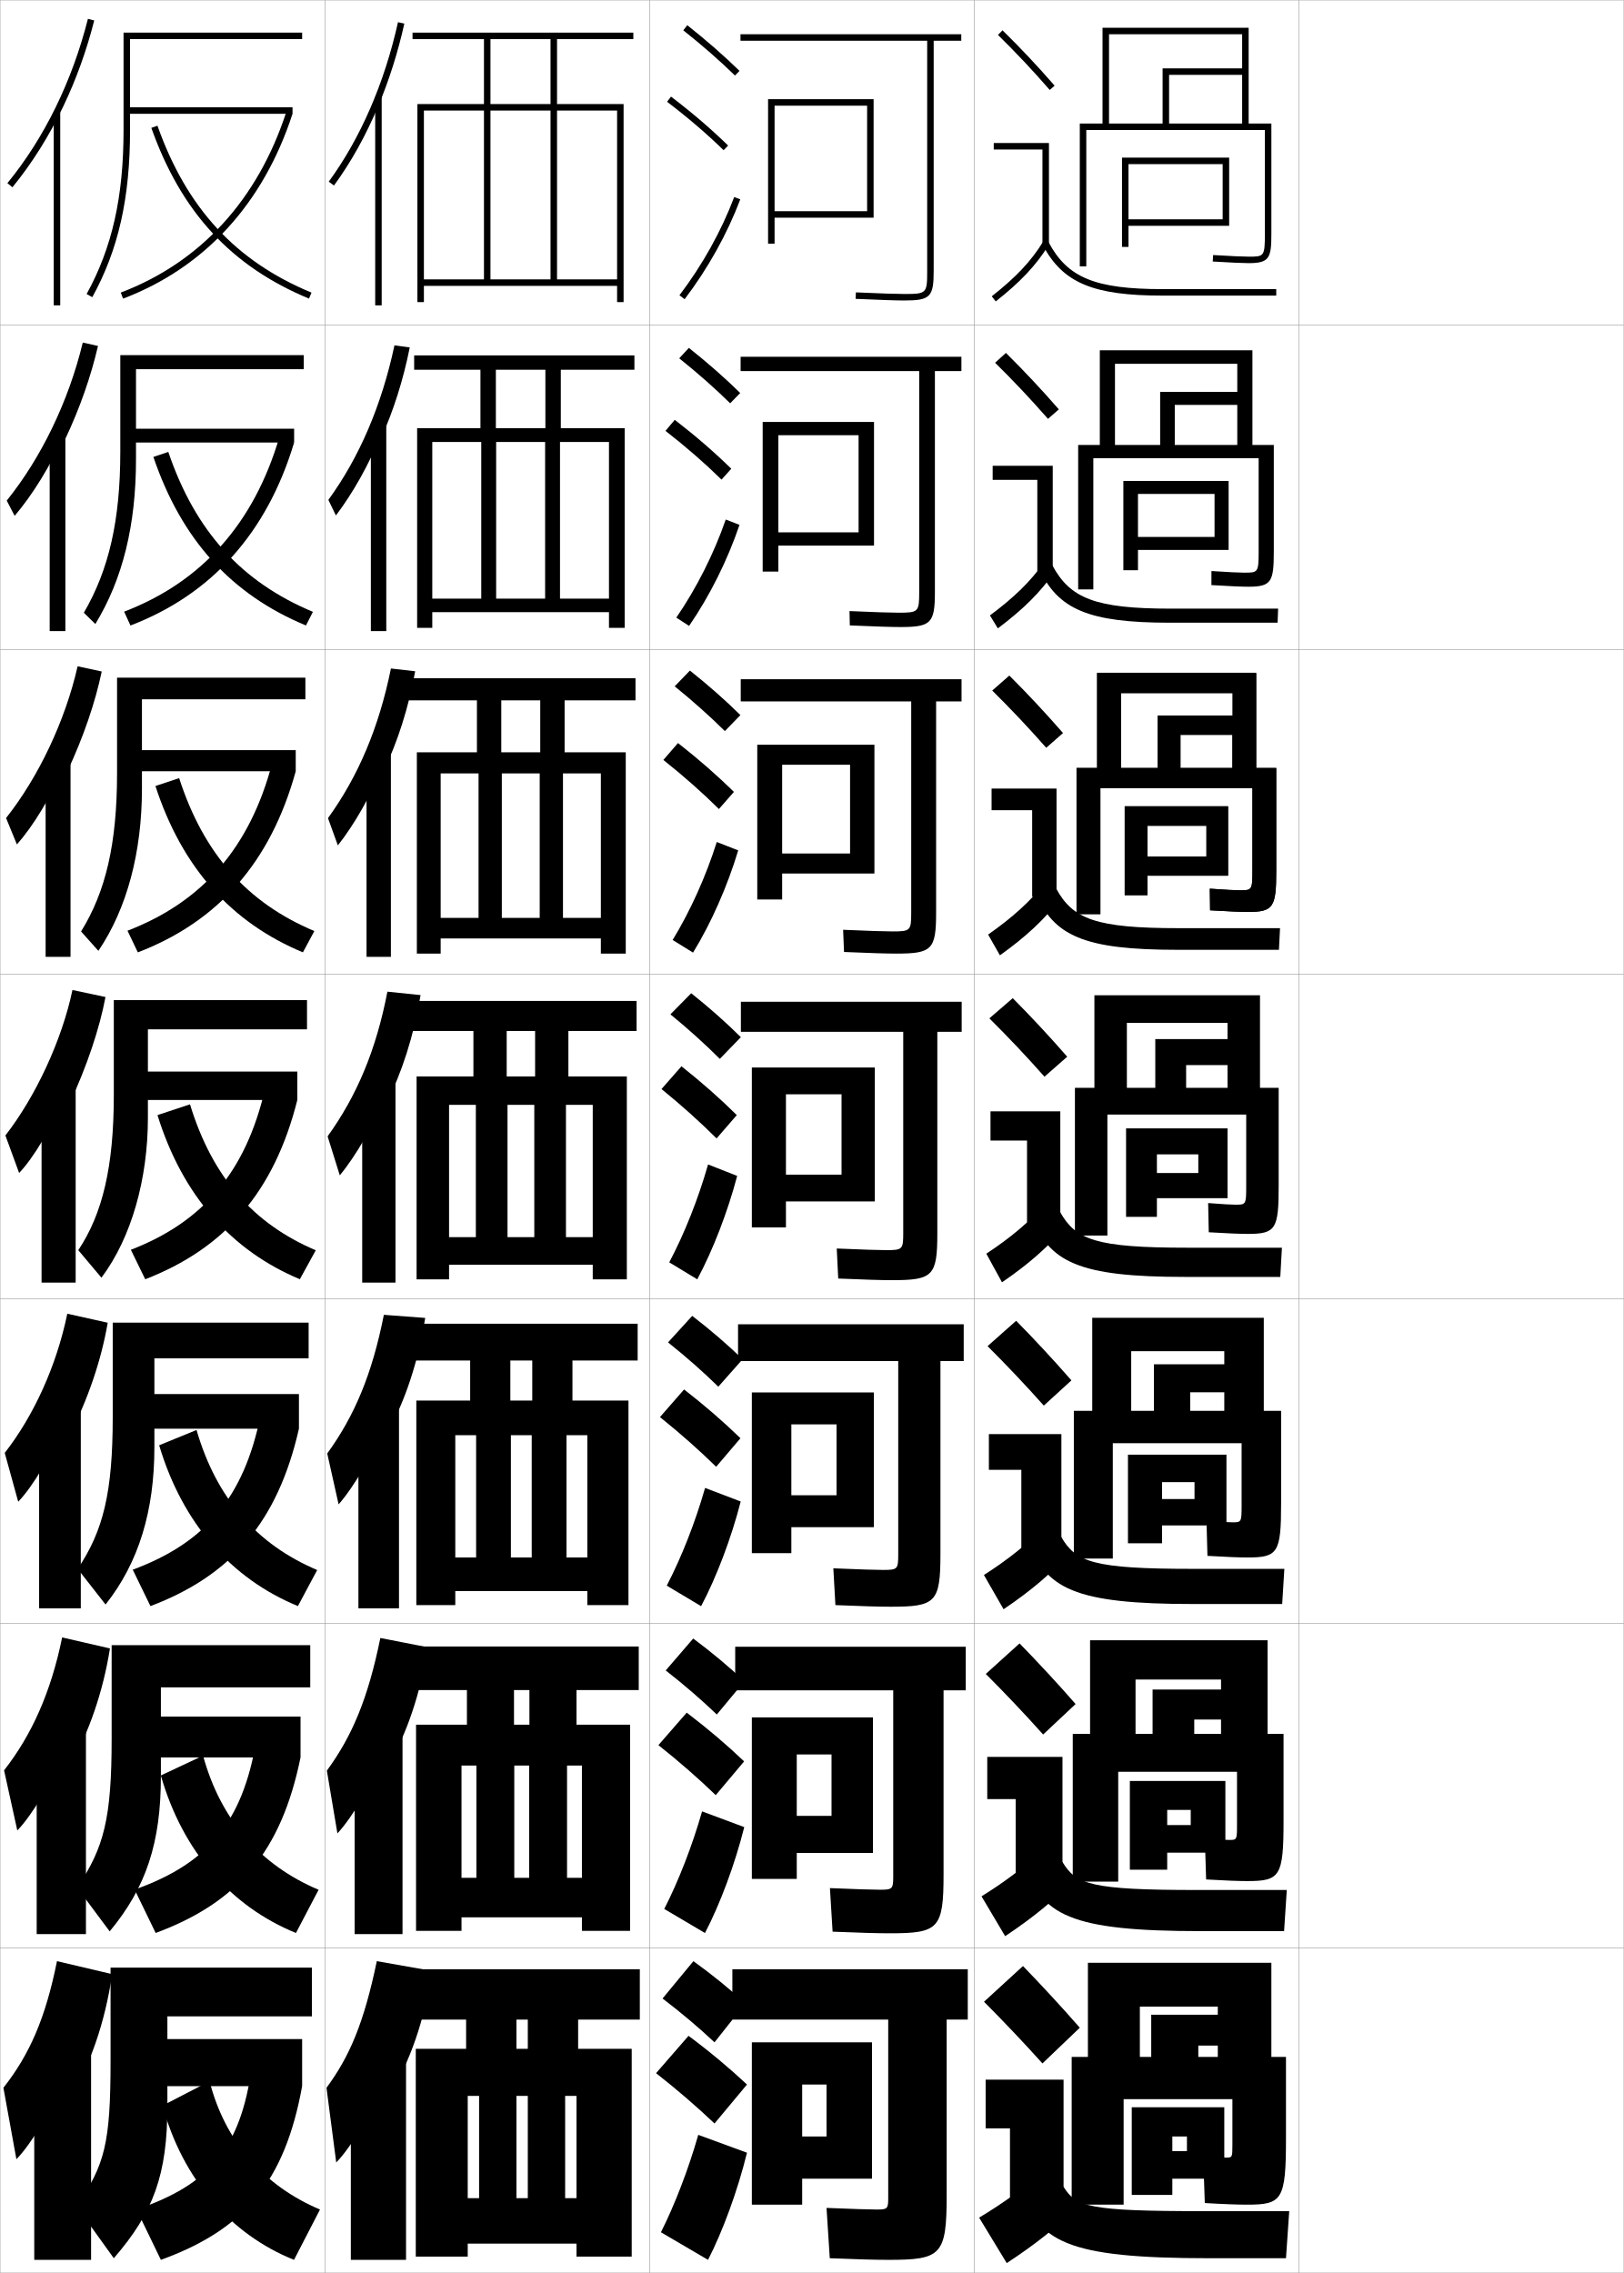
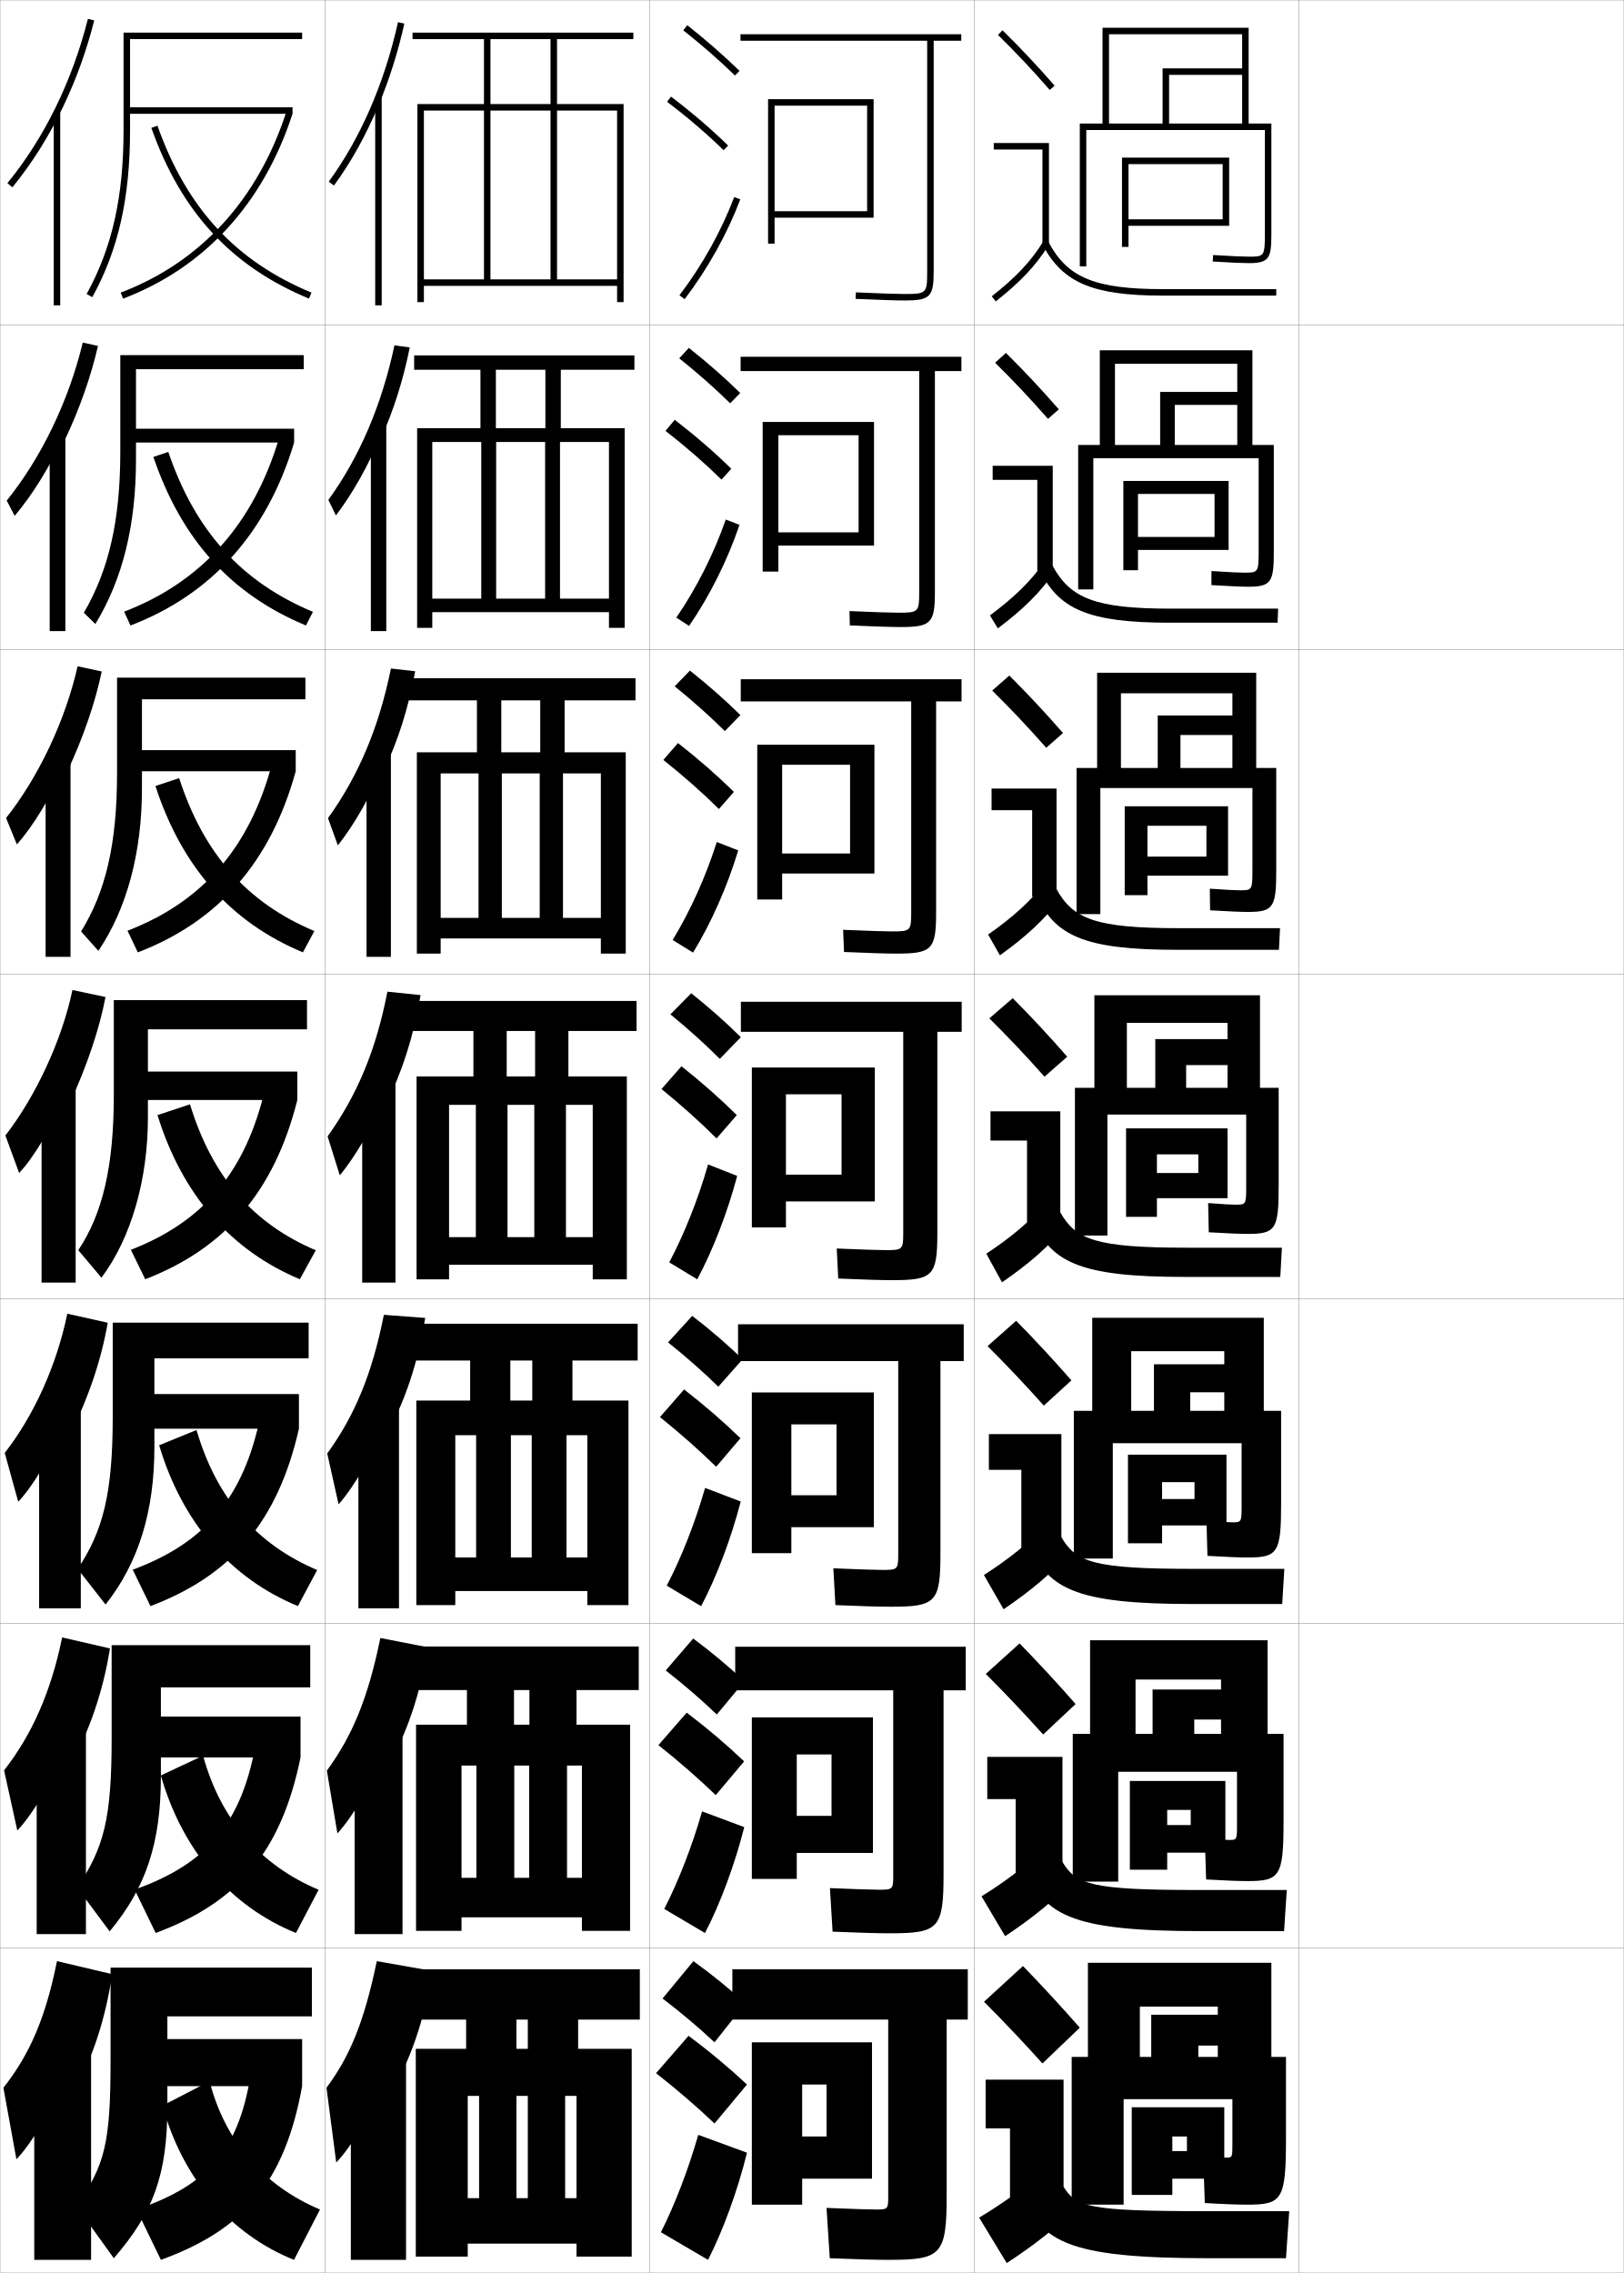
<svg xmlns="http://www.w3.org/2000/svg" width="500.1" height="700.1" viewBox="0 0 500.1 700.1" overflow="visible" enable-background="new 0 0 500.1 700.1" xml:space="preserve">
  <g id="glyphs">
    <g>
      <rect x="0.05" y="0.05" fill="none" stroke="#999999" stroke-width="0.1" width="100" height="100" />
      <rect x="0.05" y="100.05" fill="none" stroke="#999999" stroke-width="0.1" width="100" height="100" />
      <rect x="0.05" y="200.05" fill="none" stroke="#999999" stroke-width="0.1" width="100" height="100" />
      <rect x="0.05" y="300.05" fill="none" stroke="#999999" stroke-width="0.1" width="100" height="100" />
      <rect x="0.05" y="400.05" fill="none" stroke="#999999" stroke-width="0.1" width="100" height="100" />
      <rect x="0.05" y="500.05" fill="none" stroke="#999999" stroke-width="0.1" width="100" height="100" />
      <rect x="0.05" y="600.05" fill="none" stroke="#999999" stroke-width="0.1" width="100" height="100" />
      <rect x="100.05" y="0.05" fill="none" stroke="#999999" stroke-width="0.1" width="100" height="100" />
      <rect x="100.05" y="100.05" fill="none" stroke="#999999" stroke-width="0.1" width="100" height="100" />
      <rect x="100.05" y="200.05" fill="none" stroke="#999999" stroke-width="0.1" width="100" height="100" />
      <rect x="100.05" y="300.05" fill="none" stroke="#999999" stroke-width="0.1" width="100" height="100" />
      <rect x="100.05" y="400.05" fill="none" stroke="#999999" stroke-width="0.1" width="100" height="100" />
      <rect x="100.05" y="500.05" fill="none" stroke="#999999" stroke-width="0.1" width="100" height="100" />
      <rect x="100.05" y="600.05" fill="none" stroke="#999999" stroke-width="0.1" width="100" height="100" />
      <rect x="200.05" y="0.05" fill="none" stroke="#999999" stroke-width="0.1" width="100" height="100" />
      <rect x="200.05" y="100.05" fill="none" stroke="#999999" stroke-width="0.1" width="100" height="100" />
      <rect x="200.05" y="200.05" fill="none" stroke="#999999" stroke-width="0.1" width="100" height="100" />
      <rect x="200.05" y="300.05" fill="none" stroke="#999999" stroke-width="0.1" width="100" height="100" />
      <rect x="200.05" y="400.05" fill="none" stroke="#999999" stroke-width="0.1" width="100" height="100" />
      <rect x="200.05" y="500.05" fill="none" stroke="#999999" stroke-width="0.1" width="100" height="100" />
      <rect x="200.05" y="600.05" fill="none" stroke="#999999" stroke-width="0.1" width="100" height="100" />
      <rect x="300.05" y="0.05" fill="none" stroke="#999999" stroke-width="0.1" width="100" height="100" />
      <rect x="300.05" y="100.05" fill="none" stroke="#999999" stroke-width="0.1" width="100" height="100" />
      <rect x="300.05" y="200.05" fill="none" stroke="#999999" stroke-width="0.1" width="100" height="100" />
      <rect x="300.05" y="300.05" fill="none" stroke="#999999" stroke-width="0.1" width="100" height="100" />
      <rect x="300.05" y="400.05" fill="none" stroke="#999999" stroke-width="0.1" width="100" height="100" />
      <rect x="300.05" y="500.05" fill="none" stroke="#999999" stroke-width="0.1" width="100" height="100" />
      <rect x="300.05" y="600.05" fill="none" stroke="#999999" stroke-width="0.1" width="100" height="100" />
      <rect x="400.05" y="0.05" fill="none" stroke="#999999" stroke-width="0.1" width="100" height="100" />
      <rect x="400.05" y="100.05" fill="none" stroke="#999999" stroke-width="0.1" width="100" height="100" />
      <rect x="400.05" y="200.05" fill="none" stroke="#999999" stroke-width="0.1" width="100" height="100" />
      <rect x="400.05" y="300.05" fill="none" stroke="#999999" stroke-width="0.1" width="100" height="100" />
      <rect x="400.05" y="400.05" fill="none" stroke="#999999" stroke-width="0.1" width="100" height="100" />
      <rect x="400.05" y="500.05" fill="none" stroke="#999999" stroke-width="0.1" width="100" height="100" />
      <rect x="400.05" y="600.05" fill="none" stroke="#999999" stroke-width="0.1" width="100" height="100" />
    </g>
    <g>
      <g>
        <path d="M35.05,695.55c12.217-14.126,16.5-25.698,16.5-47v-27.5h44.5v-15h-62v28.5       c0,25.787-1.758,32.209-10.5,45L35.05,695.55z" />
        <rect x="50.05" y="628.05" width="43" height="14.5" />
        <path d="M77.55,636.55c-3.438,25.302-13.151,36.352-35.5,44l7.5,15.5       c25.549-9.282,38.122-23.872,43.5-53.5L77.55,636.55z" />
        <path d="M64.55,641.05l-14.5,7.5c6.193,22.619,20.884,39.638,40.5,47.5l8-15.5       C81.139,673.204,69.223,659.399,64.55,641.05z" />
      </g>
      <g>
        <path d="M95.549,506.716H34.383v28.75c0,24.523-2.324,33.652-10.646,45.922       l10.043,13.49c11.235-13.538,15.77-27.294,15.77-47.745v-27.417h46V506.716z" />
        <rect x="48.299" y="528.716" width="44.257" height="12.584" />
        <path d="M78.934,536.065c-4.285,25.556-15.204,38.005-37.468,45.947l6.476,13.359       c25.192-9.346,38.653-24.863,44.614-54.072L78.934,536.065z" />
        <path d="M49.534,546.853c6.695,23.364,21.544,40.36,41.615,48.516l6.968-13.305       c-17.979-7.603-30.162-21.554-35.58-41.316L49.534,546.853z" />
      </g>
      <g>
        <path d="M95.05,407.383H34.717v29c0,23.259-2.891,35.096-10.794,46.843l8.587,10.981       c10.254-12.952,15.04-28.89,15.04-48.49v-27.334h47.5V407.383z" />
        <rect x="46.55" y="429.383" width="45.514" height="10.667" />
        <path d="M80.318,435.582c-5.133,25.809-17.256,39.657-39.435,47.895l5.452,11.218       c24.836-9.41,39.184-25.855,45.729-54.645L80.318,435.582z" />
        <path d="M49.018,445.154c7.196,24.111,22.205,41.084,42.73,49.533l5.936-11.109       c-18.546-7.86-30.996-21.957-37.158-43.134L49.018,445.154z" />
      </g>
      <g>
        <path d="M94.55,308.05h-59.5v29.25c0,21.994-3.457,36.538-10.94,47.764l7.131,8.473       c9.273-12.365,14.31-30.486,14.31-49.236v-27.25h49V308.05z" />
        <rect x="44.8" y="330.05" width="46.771" height="8.75" />
        <path d="M81.702,335.098c-5.98,26.062-19.309,41.311-41.402,49.842l4.428,9.077       c24.479-9.474,39.714-26.847,46.843-55.217L81.702,335.098z" />
        <path d="M48.502,343.457c7.698,24.856,22.865,41.807,43.846,50.55l4.904-8.914       c-19.113-8.118-31.83-22.36-38.737-44.951L48.502,343.457z" />
      </g>
      <g>
        <path d="M36.049,238.216c0,21.54-3.474,36.429-11.085,48.682l5.338,5.97       c8.862-13.116,13.415-30.489,13.415-49.985v-27.5h50.333v-6.667h-58V238.216z" />
        <rect x="42.883" y="231.049" width="48.194" height="6.5" />
        <path d="M39.264,286.665l3.189,6.674c24.702-9.507,40.873-27.651,48.624-55.789       l-7.213-2.674C76.943,261.277,62.18,277.86,39.264,286.665z" />
        <path d="M47.87,242.099c8.2,25.224,23.455,42.094,45.417,51.23l3.525-6.559       c-20.531-8.642-34.033-23.582-41.639-47.104L47.87,242.099z" />
      </g>
      <g>
        <path d="M37.05,139.133c0,21.085-3.492,36.32-11.23,49.6l3.545,3.466       c8.45-13.867,12.519-30.492,12.519-50.733v-27.75h51.667v-4.333h-56.5V139.133z" />
        <rect x="40.966" y="132.05" width="49.618" height="4.25" />
        <path d="M38.229,188.39l1.95,4.271c24.924-9.54,42.032-28.455,50.405-56.362       l-4.558-1.646C78.166,161.394,61.967,179.313,38.229,188.39z" />
        <path d="M47.239,140.742c8.701,25.591,24.044,42.381,46.988,51.91l2.145-4.203       c-21.948-9.165-36.236-24.803-44.54-49.257L47.239,140.742z" />
      </g>
      <g>
        <path d="M38.05,40.05c0,20.631-3.509,36.212-11.376,50.519l1.752,0.963       c8.039-14.617,11.624-30.495,11.624-51.481v-28h53v-2h-55V40.05z" />
        <rect x="39.05" y="33.05" width="51.041" height="2" />
        <path d="M37.194,90.115l0.711,1.869c25.146-9.573,43.191-29.26,52.186-56.935       l-1.902-0.618C79.388,61.511,61.754,80.766,37.194,90.115z" />
        <path d="M46.607,39.384c9.203,25.958,24.634,42.669,48.56,52.59l0.766-1.848       C72.567,80.438,57.493,64.102,48.492,38.716L46.607,39.384z" />
      </g>
    </g>
    <g>
      <g>
        <path d="M19.55,32.639c3.932-8.255,7.128-17.1,9.47-26.344l-1.939-0.49       C22.208,25.041,13.631,42.542,2.276,56.416l1.547,1.268       C9.897,50.262,15.18,41.815,19.55,32.639L19.55,32.639z" />
        <rect x="16.55" y="34.55" width="2" height="59.5" />
      </g>
      <g>
        <path d="M20.117,135.179c4.48-9.473,7.896-19.272,10.059-28.62l-4.684-1.048       c-4.333,17.989-12.747,35.431-23.42,48.677l2.44,4.694       c5.539-6.511,10.962-15.302,15.189-24.704L20.117,135.179z" />
        <rect x="15.299" y="134.016" width="4.833" height="60.367" />
      </g>
      <g>
        <path d="M20.686,237.72c5.028-10.691,8.664-21.445,10.646-30.896l-7.428-1.605       c-3.795,16.742-12.045,34.124-22.036,46.742l3.334,8.122       c5.003-5.601,10.566-14.736,14.651-24.362L20.686,237.72z" />
        <rect x="14.05" y="233.483" width="7.667" height="61.233" />
      </g>
      <g>
        <path d="M21.254,340.261c5.577-11.909,9.433-23.618,11.234-33.172l-10.173-2.162       c-3.257,15.495-11.343,32.817-20.652,44.807l4.228,11.549       c4.468-4.69,10.171-14.17,14.113-24.021L21.254,340.261z" />
        <rect x="12.8" y="332.95" width="10.5" height="62.1" />
      </g>
      <g>
        <path d="M21.352,442.19c5.741-11.178,9.853-23.277,11.823-34.781l-12.449-2.774       c-3.342,16.155-10.363,31.448-19.268,42.871l4.151,15.032       c4.482-4.625,10.621-14.884,13.909-23.682L21.352,442.19z" />
        <rect x="12.049" y="432.149" width="12.833" height="63.233" />
      </g>
      <g>
        <path d="M21.451,544.12c5.903-10.445,10.273-22.936,12.412-36.391l-14.725-3.388       c-3.428,16.816-9.383,30.08-17.884,40.936l4.076,18.517       c4.497-4.561,11.071-15.597,13.705-23.341L21.451,544.12z" />
        <rect x="11.3" y="531.35" width="15.167" height="64.367" />
      </g>
      <g>
        <path d="M21.55,646.05c6.066-9.714,10.693-22.595,13-38l-17-4       c-3.514,17.477-8.403,28.711-16.5,39l4,22c4.511-4.495,11.521-16.31,13.5-23       L21.55,646.05z" />
        <rect x="10.55" y="630.55" width="17.5" height="65.5" />
      </g>
    </g>
    <g>
      <g>
        <path d="M116.55,32.521c3.305-7.901,5.996-16.377,7.977-25.253l-1.953-0.436       c-4.19,18.79-11.566,35.777-21.33,49.128l1.613,1.18       C108.159,49.89,112.759,41.584,116.55,32.521L116.55,32.521z" />
        <rect x="115.55" y="29.85" width="2" height="64.2" />
      </g>
      <g>
        <path d="M117.38,134.916c3.765-8.351,6.779-17.738,8.813-27.905l-4.708-0.643       c-3.952,18.516-10.83,34.503-20.358,47.607l2.325,4.789       c5.171-6.791,10.172-15.682,13.661-24.35L117.38,134.916z" />
        <rect x="114.216" y="130.55" width="4.75" height="63.833" />
      </g>
      <g>
        <path d="M118.211,237.312c4.225-8.8,7.562-19.1,9.651-30.557l-7.463-0.851       c-3.713,18.242-10.092,33.229-19.387,46.085l3.037,8.397       c5.039-6.332,10.442-15.807,13.629-24.08L118.211,237.312z" />
        <rect x="112.883" y="231.25" width="7.5" height="63.466" />
      </g>
      <g>
        <path d="M119.042,339.707c4.686-9.25,8.345-20.461,10.488-33.209l-10.219-1.058       c-3.474,17.968-9.355,31.955-18.415,44.564l3.749,12.006       c4.907-5.873,10.712-15.933,13.597-23.81L119.042,339.707z" />
        <rect x="111.55" y="331.95" width="10.25" height="63.1" />
      </g>
    </g>
    <g>
      <path d="M119.627,440.737c5.146-9.404,9.128-21.172,11.326-34.806l-12.729-0.955      c-3.645,18.337-9.027,31.09-17.443,42.71l3.499,15.67      c4.775-5.413,10.982-16.058,13.564-23.539L119.627,440.737z" />
      <rect x="110.383" y="431.65" width="12.5" height="63.732" />
    </g>
    <g>
      <path d="M119.564,543.769c5.606-9.559,9.911-21.883,12.163-36.402l-14.589-2.853      c-3.817,18.706-8.7,30.225-16.472,40.854l3.25,19.335      c4.643-4.954,11.251-16.184,13.532-23.27L119.564,543.769z" />
      <rect x="109.216" y="531.35" width="14.75" height="64.367" />
    </g>
    <g>
      <path d="M120.05,645.05c6.066-9.714,10.693-22.595,13-38l-17-3      c-3.988,19.076-8.372,29.359-15.5,39l3,23c4.511-4.495,11.521-16.31,13.5-23      L120.05,645.05z" />
      <rect x="108.05" y="631.05" width="17" height="65" />
    </g>
    <polygon points="169.55,12.05 169.55,32.05 151.05,32.05 151.05,12.05      149.05,12.05 149.05,32.05 128.55,32.05 128.55,93.05 130.55,93.05      130.55,34.05 149.05,34.05 149.05,86.05 151.05,86.05 151.05,34.05      169.55,34.05 169.55,86.05 171.55,86.05 171.55,34.05 190.05,34.05      190.05,86.05 130.55,86.05 130.55,88.05 190.05,88.05 190.05,93.05      192.05,93.05 192.05,32.05 171.55,32.05 171.55,12.05 195.05,12.05      195.05,10.05 127.05,10.05 127.05,12.05 " />
    <polygon points="167.966,113.883 167.966,131.883 152.716,131.883 152.716,113.883      147.966,113.883 147.966,131.883 128.466,131.883 128.466,193.383 133.133,193.383      133.133,136.133 148.216,136.133 148.216,184.383 152.8,184.383 152.8,136.133      167.883,136.133 167.883,184.383 172.466,184.383 172.466,136.133 187.55,136.133      187.55,184.383 133.133,184.383 133.133,188.549 187.55,188.549 187.55,193.383      192.383,193.383 192.383,131.883 172.716,131.883 172.716,113.883 195.383,113.883      195.383,109.466 127.55,109.466 127.55,113.883 " />
    <polygon points="166.383,215.716 166.383,231.717 154.383,231.717 154.383,215.716      146.883,215.716 146.883,231.717 128.383,231.717 128.383,293.716 135.716,293.716      135.716,238.216 147.383,238.216 147.383,282.716 154.55,282.716 154.55,238.216      166.216,238.216 166.216,282.716 173.383,282.716 173.383,238.216 185.05,238.216      185.05,282.716 135.716,282.716 135.716,289.05 185.05,289.05 185.05,293.716      192.716,293.716 192.716,231.717 173.883,231.717 173.883,215.716 195.716,215.716      195.716,208.883 125.8,208.883 125.8,215.716 " />
    <g>
      <polygon points="164.8,317.55 164.8,331.55 156.05,331.55 156.05,317.55       145.8,317.55 145.8,331.55 128.3,331.55 128.3,394.05 138.3,394.05       138.3,340.3 146.55,340.3 146.55,381.05 156.3,381.05 156.3,340.3       164.55,340.3 164.55,381.05 174.3,381.05 174.3,340.3 182.55,340.3       182.55,381.05 138.3,381.05 138.3,389.55 182.55,389.55 182.55,394.05       193.05,394.05 193.05,331.55 175.05,331.55 175.05,317.55 196.05,317.55       196.05,308.3 127.05,308.3 127.05,317.55 " />
      <polygon points="163.925,419.05 163.925,431.384 157.175,431.384 157.175,419.05       144.8,419.05 144.8,431.384 128.217,431.384 128.217,494.384 140.217,494.384       140.217,442.05 146.633,442.05 146.633,479.716 157.342,479.716 157.342,442.05       163.758,442.05 163.758,479.716 174.467,479.716 174.467,442.05 180.883,442.05       180.883,479.716 140.217,479.716 140.217,490.05 180.883,490.05 180.883,494.384       193.55,494.384 193.55,431.384 176.3,431.384 176.3,419.05 196.383,419.05       196.383,407.716 127.05,407.716 127.05,419.05 " />
      <polygon points="163.05,520.55 163.05,531.217 158.3,531.217 158.3,520.55       143.8,520.55 143.8,531.217 128.133,531.217 128.133,594.717 142.133,594.717       142.133,543.8 146.717,543.8 146.717,578.383 158.383,578.383 158.383,543.8       162.967,543.8 162.967,578.383 174.633,578.383 174.633,543.8 179.217,543.8       179.217,578.383 142.133,578.383 142.133,590.55 179.217,590.55 179.217,594.717       194.05,594.717 194.05,531.217 177.55,531.217 177.55,520.55 196.717,520.55       196.717,507.133 127.05,507.133 127.05,520.55 " />
    </g>
    <polygon points="162.55,622.05 162.55,631.05 159.05,631.05 159.05,622.05      143.55,622.05 143.55,631.05 128.05,631.05 128.05,695.05 144.05,695.05      144.05,645.55 147.55,645.55 147.55,677.05 159.05,677.05 159.05,645.55      162.55,645.55 162.55,677.05 174.05,677.05 174.05,645.55 177.55,645.55      177.55,677.05 144.05,677.05 144.05,691.05 177.55,691.05 177.55,695.05      194.55,695.05 194.55,631.05 178.05,631.05 178.05,622.05 197.05,622.05      197.05,606.55 127.05,606.55 127.05,622.05 " />
    <g>
      <g>
        <path d="M210.429,9.334c5.9,4.676,11.257,9.363,15.922,13.93l1.398-1.428       C223.035,17.219,217.625,12.485,211.671,7.766L210.429,9.334z" />
        <path d="M205.443,31.346c6.494,4.947,12.188,9.827,17.408,14.92l1.396-1.432       c-5.278-5.15-11.033-10.082-17.592-15.08L205.443,31.346z" />
        <path d="M209.253,90.945l1.594,1.209c7.186-9.465,13.112-20.099,17.139-30.751       l-1.871-0.707C222.155,71.171,216.324,81.631,209.253,90.945z" />
      </g>
      <g>
        <path d="M209.188,110.364c5.802,4.646,11.094,9.331,15.686,13.858l3.093-3.18       c-4.623-4.552-9.977-9.258-15.814-13.891L209.188,110.364z" />
        <path d="M222.209,147.726l3.006-3.352c-5.19-5.092-10.954-10.085-17.408-15.065       l-2.857,3.398C211.36,137.698,217.058,142.663,222.209,147.726z" />
        <path d="M227.746,161.664c-3.664,10.819-9.126,21.814-15.523,31.119l-3.938-2.55       c6.263-9.131,11.577-19.688,15.227-30.215L227.746,161.664z" />
      </g>
      <g>
        <path d="M207.79,211.395c5.703,4.616,10.932,9.298,15.45,13.787l4.787-4.93       c-4.532-4.487-9.829-9.166-15.549-13.713L207.79,211.395z" />
        <path d="M221.409,249.185l4.616-5.271c-5.102-5.032-10.876-10.089-17.224-15.051       l-4.502,5.207C210.626,239.103,216.326,244.153,221.409,249.185z" />
        <path d="M227.349,261.925c-3.301,10.986-8.3,22.342-13.908,31.487l-6.281-3.893       c5.455-8.946,10.252-19.602,13.592-30.179L227.349,261.925z" />
      </g>
      <g>
        <path d="M206.47,312.425c5.604,4.586,10.77,9.266,15.215,13.716l6.48-6.682       c-4.441-4.422-9.681-9.073-15.285-13.534L206.47,312.425z" />
        <path d="M220.688,350.645l6.225-7.189c-5.013-4.974-10.797-10.093-17.039-15.037       l-6.146,7.014C209.97,340.508,215.673,345.644,220.688,350.645z" />
        <path d="M227.03,362.187c-2.938,11.153-7.474,22.87-12.293,31.855l-8.625-5.234       c4.646-8.762,8.927-19.516,11.957-30.145L227.03,362.187z" />
      </g>
      <g>
        <path d="M205.746,413.466c5.717,4.568,10.94,9.202,15.477,13.645l7.487-8.455       c-4.517-4.388-9.824-8.969-15.524-13.355L205.746,413.466z" />
        <path d="M220.558,451.779l7.483-8.793c-5.094-4.963-11.003-10.098-17.359-15.024       l-7.431,8.509C209.626,441.59,215.445,446.764,220.558,451.779z" />
        <path d="M228.12,462.474c-2.897,11.289-7.493,23.372-12.195,32.237l-10.583-6.323       c4.495-8.611,8.771-19.458,11.805-30.096L228.12,462.474z" />
      </g>
      <g>
        <path d="M205.023,514.508c5.829,4.551,11.111,9.138,15.738,13.572l8.494-10.228       c-4.592-4.354-9.966-8.864-15.762-13.178L205.023,514.508z" />
        <path d="M220.429,552.915l8.742-10.396c-5.176-4.952-11.209-10.103-17.68-15.013       l-8.715,10.005C209.283,542.672,215.217,547.883,220.429,552.915z" />
        <path d="M229.21,562.762c-2.856,11.425-7.514,23.873-12.098,32.619l-12.542-7.412       c4.344-8.461,8.616-19.401,11.653-30.048L229.21,562.762z" />
      </g>
      <g>
        <path d="M204.05,615.55c5.941,4.532,11.281,9.073,16,13.5l9.5-12       c-4.668-4.321-10.108-8.76-16-13L204.05,615.55z" />
        <path d="M220.05,654.05l10-12c-5.258-4.94-11.416-10.107-18-15l-10,11.5       C208.69,643.754,214.739,649.003,220.05,654.05z" />
        <path d="M230.05,663.05c-2.815,11.56-7.533,24.374-12,33l-14.5-8.5       c4.192-8.312,8.461-19.345,11.5-30L230.05,663.05z" />
      </g>
    </g>
    <g>
      <g>
        <path d="M296.05,10.55h-68v2h57.5v71c0,6.804-0.196,7-7,7       c-2.474,0-6.947-0.149-14.957-0.499l-0.086,1.998       c8.039,0.352,12.539,0.501,15.043,0.501c7.906,0,9-1.094,9-9v-71h8.5V10.55z" />
        <polygon points="238.55,32.55 267.05,32.55 267.05,65.05 238.55,65.05        238.55,67.05 269.05,67.05 269.05,30.55 236.55,30.55 236.55,75.05        238.55,75.05 " />
      </g>
      <g>
        <path d="M283.091,182.299c0,6.215-0.209,6.417-6.416,6.417       c-2.398,0-7.061-0.152-15.048-0.5l0.095,4.416       c8.069,0.349,12.806,0.5,15.536,0.5c9.491,0,10.667-1.147,10.667-10.833       v-68h8.166v-4.417h-68v4.417h55V182.299z" />
        <polygon points="269.175,168.049 269.175,129.966 234.883,129.966 234.883,176.05        239.716,176.05 239.716,134.049 264.425,134.049 264.425,163.966 239.716,163.966        239.716,168.049 " />
      </g>
      <g>
        <path d="M280.633,281.05c0,5.625-0.223,5.833-5.833,5.833       c-2.322,0-7.173-0.155-15.138-0.5l0.275,6.833       c8.1,0.347,13.071,0.5,16.029,0.5c11.076,0,12.333-1.201,12.333-12.667v-65       h7.833v-6.833h-68v6.833h52.5V281.05z" />
        <polygon points="269.3,269.05 269.3,229.383 233.217,229.383 233.217,277.05        240.883,277.05 240.883,235.55 261.8,235.55 261.8,262.883 240.883,262.883        240.883,269.05 " />
      </g>
      <g>
        <path d="M278.175,379.8c0,5.035-0.236,5.25-5.25,5.25c-2.246,0-7.285-0.158-15.229-0.5       l0.457,9.25c8.129,0.344,13.337,0.5,16.521,0.5c12.661,0,14-1.255,14-14.5v-62h7.5v-9.25h-68v9.25       h50V379.8z" />
        <polygon points="269.425,370.05 269.425,328.8 231.55,328.8 231.55,378.05        242.05,378.05 242.05,337.05 259.175,337.05 259.175,361.8 242.05,361.8        242.05,370.05 " />
      </g>
      <g>
        <path d="M276.633,478.883c0,4.446-0.249,4.667-4.666,4.667       c-2.171,0-7.398-0.162-15.319-0.5l0.638,11.333c8.159,0.342,13.604,0.5,17.015,0.5       c13.911,0,15.333-1.31,15.333-16.333v-59.333h7.167v-11.334h-69.5v11.334       h49.333V478.883z" />
        <polygon points="269.133,470.383 269.133,428.883 231.549,428.883 231.549,478.383        243.716,478.383 243.716,438.716 257.633,438.716 257.633,460.55 243.716,460.55        243.716,470.383 " />
      </g>
      <g>
        <path d="M275.092,577.967c0,3.856-0.263,4.083-4.084,4.083       c-2.095,0-7.51-0.165-15.409-0.5l0.819,13.417c8.188,0.339,13.869,0.5,17.507,0.5       c15.161,0,16.667-1.364,16.667-18.167v-56.667h6.833v-13.416h-71v13.416h48.667       V577.967z" />
        <polygon points="268.842,570.717 268.842,528.967 231.55,528.967 231.55,578.717        245.383,578.717 245.383,540.383 256.092,540.383 256.092,559.3 245.383,559.3        245.383,570.717 " />
      </g>
      <g>
        <path d="M273.55,677.05c0,3.268-0.275,3.5-3.5,3.5c-2.02,0-7.623-0.168-15.5-0.5l1,15.5       c8.219,0.337,14.136,0.5,18,0.5c16.411,0,18-1.419,18-20v-54h6.5v-15.5h-72.5v15.5h48V677.05z" />
        <polygon points="268.55,671.05 268.55,629.05 231.55,629.05 231.55,679.05        247.05,679.05 247.05,642.05 254.55,642.05 254.55,658.05 247.05,658.05        247.05,671.05 " />
      </g>
    </g>
    <g>
      <path d="M389.55,72.05c0,7-0.282,7-5,7c-1.79,0-5.062-0.148-10.941-0.498l-0.117,1.996      c5.92,0.352,9.227,0.502,11.059,0.502c6.396,0,7-1.59,7-9v-34h-7v-29.5h-45v29.5h2v-27.5h41      v10.5h-24.5v17h2v-15h22.5v15h-50v44h2v-42h55V72.05z" />
      <polygon points="376.55,67.55 347.55,67.55 347.55,69.55 378.55,69.55       378.55,48.55 345.55,48.55 345.55,76.05 347.55,76.05 347.55,50.55       376.55,50.55 " />
    </g>
    <g>
      <path d="M387.633,169.883c0,6.496-0.238,6.5-4.428,6.5      c-1.628,0-4.666-0.145-10.106-0.499l-0.015,4.331      c5.93,0.353,9.387,0.501,11.382,0.501c7.135,0,7.834-1.552,7.834-10.917v-32.75      h-6.584v-29.167h-47v29.167h4.667v-25h37.667v8.667h-23.75v16.333h4.5v-12.333h19.25      v12.333h-49v44.5h4.666v-40.417h50.917V169.883z" />
      <polygon points="378.383,169.383 378.383,148.133 345.966,148.133 345.966,175.633       350.467,175.633 350.467,152.133 374.05,152.133 374.05,165.383 350.467,165.383       350.467,169.383 " />
    </g>
    <g>
      <path d="M385.716,268.216c0,5.991-0.193,6-3.855,6c-1.466,0-4.27-0.142-9.271-0.499      l0.088,6.664c5.939,0.354,9.547,0.501,11.706,0.501      c7.872,0,8.667-1.514,8.667-12.833v-31.5h-6.167v-29.333h-49v29.333h7.333v-23h34.334      v6.833h-23v16.167h7v-10.167h16v10.167h-48v45h7.333v-38.833h46.833V268.216z" />
      <polygon points="378.216,269.717 378.216,248.342 346.383,248.342 346.383,275.716       353.384,275.716 353.384,254.342 371.55,254.342 371.55,263.842 353.384,263.842       353.384,269.717 " />
    </g>
    <g>
      <g>
        <path d="M383.8,365.55c0,5.486-0.15,5.5-3.284,5.5       c-1.304,0-3.872-0.139-8.437-0.499l0.191,8.998       c5.949,0.354,9.707,0.501,12.029,0.501c8.609,0,9.5-1.477,9.5-14.75v-30.25h-5.75v-28.5h-51       v28.5h10v-20h31v5h-22.25v15h9.5v-7h12.75v7h-47v45.5h10v-37.25h42.75V365.55z" />
        <polygon points="378.05,369.05 378.05,347.55 346.8,347.55 346.8,374.8        356.3,374.8 356.3,355.55 369.05,355.55 369.05,361.3 356.3,361.3        356.3,369.05 " />
      </g>
      <g>
        <path d="M382.384,463.884c0,4.981-0.113,5-2.854,5c-1.197,0-3.641-0.137-7.961-0.5       l0.295,10.832c5.958,0.355,9.867,0.5,12.352,0.5c9.348,0,10.334-1.438,10.334-16.666       v-28.5h-5.334v-28.666h-52.832v28.666h12v-18.375h28.666v4.041h-21.666v14.334h11.166       v-5.709h10.5v5.709h-46.334v45.5h12v-35.541h39.668V463.884z" />
        <polygon points="377.716,469.841 377.716,448.05 347.384,448.05 347.384,475.341        357.884,475.341 357.884,456.509 367.884,456.509 367.884,461.716 357.884,461.716        357.884,469.841 " />
      </g>
      <g>
        <path d="M380.967,562.217c0,4.478-0.075,4.5-2.422,4.5c-1.09,0-3.408-0.133-7.485-0.5       l0.397,12.666c5.968,0.356,10.027,0.5,12.676,0.5       c10.085,0,11.167-1.4,11.167-18.583v-26.75h-4.917v-28.833h-54.666v28.833h14v-16.75       h26.333v3.083h-21.083v13.667h12.833v-4.417h8.25v4.417h-45.667v45.5h14v-33.833       h36.584V562.217z" />
        <polygon points="377.383,570.633 377.383,548.55 347.967,548.55 347.967,575.883        359.467,575.883 359.467,557.467 366.717,557.467 366.717,562.133 359.467,562.133        359.467,570.633 " />
      </g>
    </g>
-     <path d="M379.55,226.383v10.167h-48v45h7.333v-38.833h46.833v25.5c0,5.991-0.193,6-3.855,6     c-1.466,0-4.27-0.142-9.271-0.499l0.088,6.664     c5.939,0.354,9.547,0.501,11.706,0.501c7.872,0,8.667-1.514,8.667-12.833v-31.5     h-6.167v-29.333" />
-     <polyline points="356.55,220.383 356.55,236.55 363.55,236.55 363.55,226.383 " />
-     <polyline points="337.883,207.216 337.883,236.55 345.216,236.55 345.216,213.55 " />
-     <polygon points="378.216,269.717 378.216,248.342 346.383,248.342 346.383,275.716      353.384,275.716 353.384,254.342 371.55,254.342 371.55,263.842 353.384,263.842      353.384,269.717 " />
    <g>
      <path d="M379.55,660.55c0,3.974-0.037,4-1.99,4c-0.983,0-3.176-0.129-7.01-0.5      l0.5,14.5c5.978,0.357,10.188,0.5,13,0.5c10.822,0,12-1.362,12-20.5v-25h-4.5v-29h-56.5v29h16v-15.5h24v2.5      h-20.5v13h14.5v-3.5h6v3.5h-45v45.5h16v-32.5h33.5V660.55z" />
      <polygon points="377.05,671.05 377.05,649.05 348.55,649.05 348.55,676.05       361.05,676.05 361.05,658.05 365.55,658.05 365.55,662.55 361.05,662.55       361.05,671.05 " />
    </g>
    <g>
      <g>
        <path d="M307.349,10.764c5.688,5.584,10.457,10.651,15.947,16.943l1.508-1.314       c-5.527-6.334-10.328-11.435-16.053-17.057L307.349,10.764z" />
        <polygon points="321.05,75.55 323.05,75.55 323.05,44.05 306.05,44.05        306.05,46.05 321.05,46.05 " />
        <path d="M305.431,91.265l1.238,1.57c7.598-5.986,12.452-11.148,16.231-17.26       l-1.701-1.051C317.502,80.503,312.934,85.353,305.431,91.265z" />
        <path d="M321.165,75.519c6.156,11.612,15.464,15.531,36.885,15.531h35v-2h-35       c-20.777,0-29.311-3.516-35.116-14.469L321.165,75.519z" />
      </g>
      <g>
        <path d="M326.095,126.085c-5.53-6.338-10.57-11.71-16.295-17.381l-3.334,3.023       c5.72,5.638,10.764,10.983,16.289,17.286L326.095,126.085z" />
        <polygon points="305.716,143.466 324.216,143.466 324.216,175.883 319.466,175.883        319.466,147.799 305.716,147.799 " />
        <path d="M304.873,189.557l2.437,3.985c7.859-5.902,13.152-11.156,17.365-17.305       l-3.084-3.126C317.421,179.061,312.424,183.935,304.873,189.557z" />
        <path d="M319.979,175.107c5.864,12.596,15.189,16.692,40.403,16.692h33.083       l0.167-4.333h-33.083c-23.194,0-30.951-3.149-36.431-13.307L319.979,175.107z" />
      </g>
      <g>
        <path d="M327.386,225.779c-5.532-6.342-10.812-11.986-16.536-17.705l-5.268,4.619       c5.754,5.692,11.071,11.315,16.632,17.628L327.386,225.779z" />
        <polygon points="305.383,242.883 325.383,242.883 325.383,276.216 317.883,276.216        317.883,249.55 305.383,249.55 " />
        <path d="M304.316,287.85l3.633,6.399c8.122-5.816,13.854-11.162,18.501-17.349       l-4.468-5.202C317.34,277.619,311.915,282.518,304.316,287.85z" />
        <path d="M318.794,274.696c5.573,13.578,14.916,17.854,43.923,17.854h31.166       l0.334-6.667h-31.167c-25.612,0-32.591-2.783-37.744-12.146L318.794,274.696z" />
      </g>
      <g>
        <path d="M328.677,325.472c-5.535-6.346-11.053-12.262-16.777-18.029l-7.2,6.215       c5.786,5.747,11.378,11.646,16.974,17.971L328.677,325.472z" />
        <polygon points="305.05,342.3 326.55,342.3 326.55,376.55 316.3,376.55        316.3,351.3 305.05,351.3 " />
        <path d="M303.76,386.143l4.83,8.814c8.384-5.731,14.556-11.169,19.636-17.394       l-5.852-7.277C317.259,376.178,311.405,381.101,303.76,386.143z" />
        <path d="M317.608,374.284c5.282,14.562,14.643,19.016,47.441,19.016h29.25l0.5-9h-29.25       c-28.029,0-34.23-2.416-39.059-10.984L317.608,374.284z" />
      </g>
      <g>
        <path d="M329.968,425.164c-5.538-6.35-11.295-12.537-17.019-18.353l-8.8,7.81       c5.818,5.802,11.685,11.979,17.315,18.314L329.968,425.164z" />
        <polygon points="304.55,441.716 326.883,441.716 326.883,476.883 314.55,476.883        314.55,452.716 304.55,452.716 " />
        <path d="M303.023,485.111l6.053,10.543c8.507-5.74,14.907-11.16,20.424-17.429       l-7.234-8.686C316.652,475.442,310.62,480.236,303.023,485.111z" />
        <path d="M316.589,473.873c4.991,15.544,14.369,20.177,50.961,20.177h27.333       l0.667-10.834h-28.333c-30.447,0-35.871-2.049-40.373-9.822L316.589,473.873z" />
      </g>
      <g>
        <path d="M331.259,524.857C325.718,518.504,319.723,512.044,314,506.181l-10.4,9.405       c5.852,5.856,11.991,12.311,17.658,18.656L331.259,524.857z" />
        <polygon points="304.05,541.133 327.217,541.133 327.217,577.217 312.8,577.217        312.8,554.133 304.05,554.133 " />
        <path d="M302.286,584.081l7.277,12.271c8.63-5.751,15.257-11.151,21.212-17.465       l-8.617-10.093C316.046,574.708,309.836,579.373,302.286,584.081z" />
        <path d="M315.569,573.461c4.701,16.528,14.097,21.339,54.48,21.339h25.417       l0.833-12.667h-27.417c-32.863,0-37.51-1.684-41.686-8.661L315.569,573.461z" />
      </g>
      <g>
        <path d="M332.55,624.55c-5.544-6.356-11.778-13.089-17.5-19l-12,11       c5.885,5.911,12.298,12.644,18,19L332.55,624.55z" />
        <polygon points="303.55,640.55 327.55,640.55 327.55,677.55 311.05,677.55        311.05,655.55 303.55,655.55 " />
        <path d="M322.05,668.05c-6.61,5.924-12.999,10.459-20.5,15l8.5,14       c8.753-5.76,15.608-11.143,22-17.5L322.05,668.05z" />
        <path d="M314.55,673.05c4.41,17.511,13.823,22.5,58,22.5h23.5l1-14.5h-26.5       c-35.28,0-39.15-1.317-43-7.5L314.55,673.05z" />
      </g>
    </g>
  </g>
</svg>
